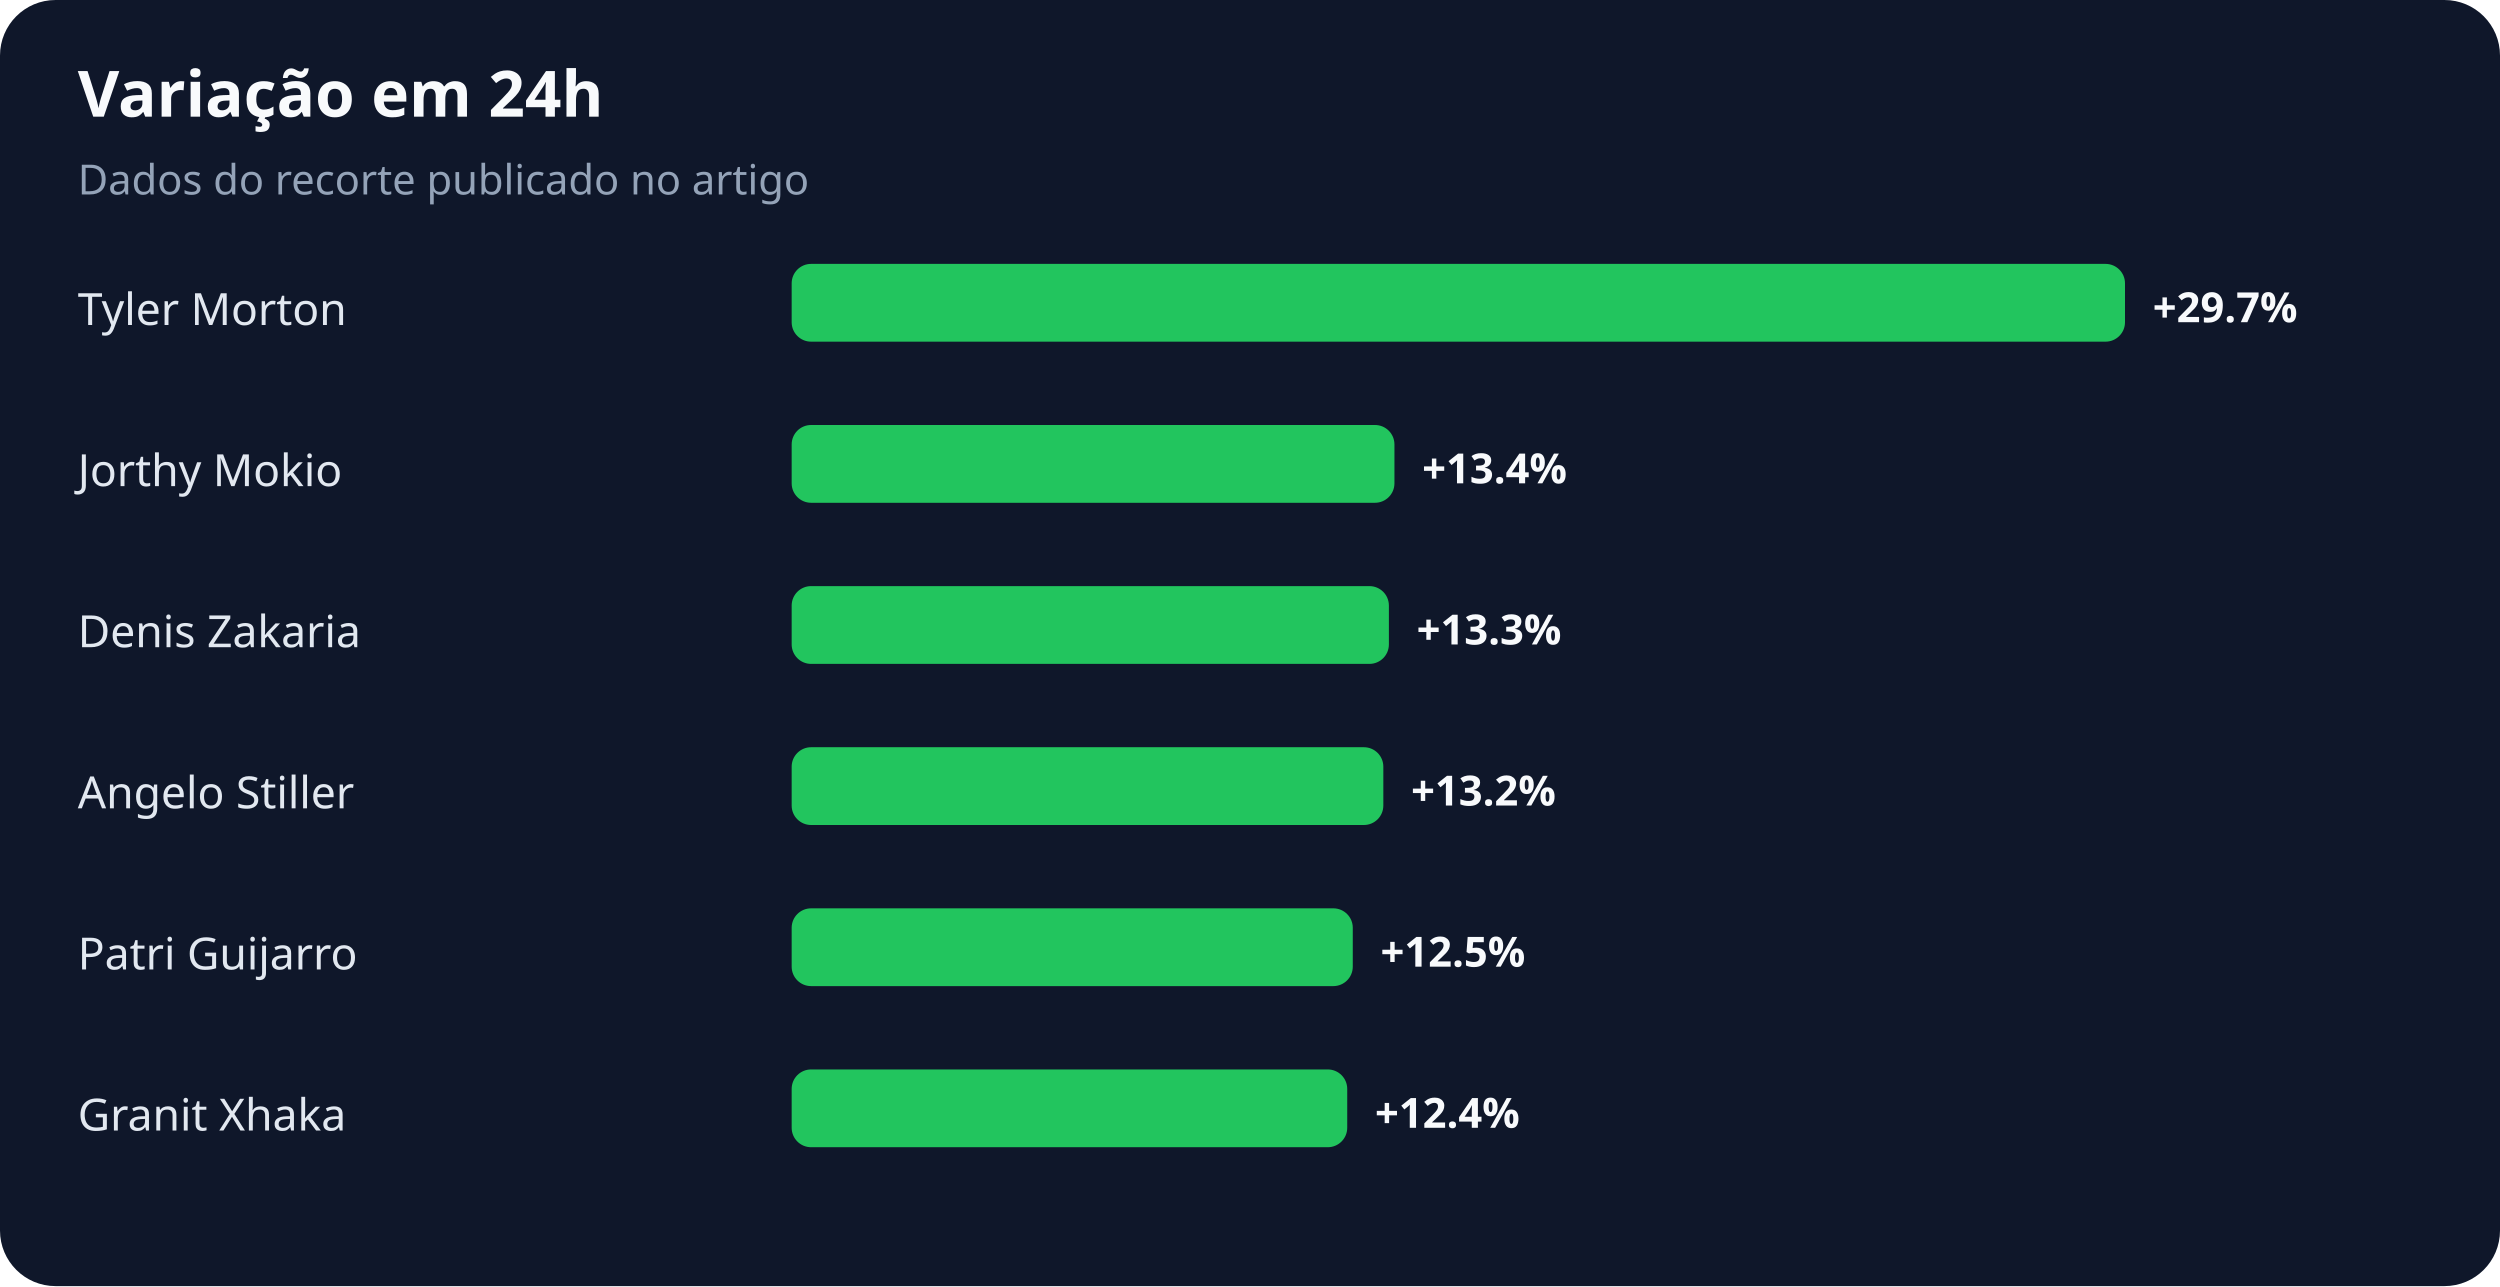
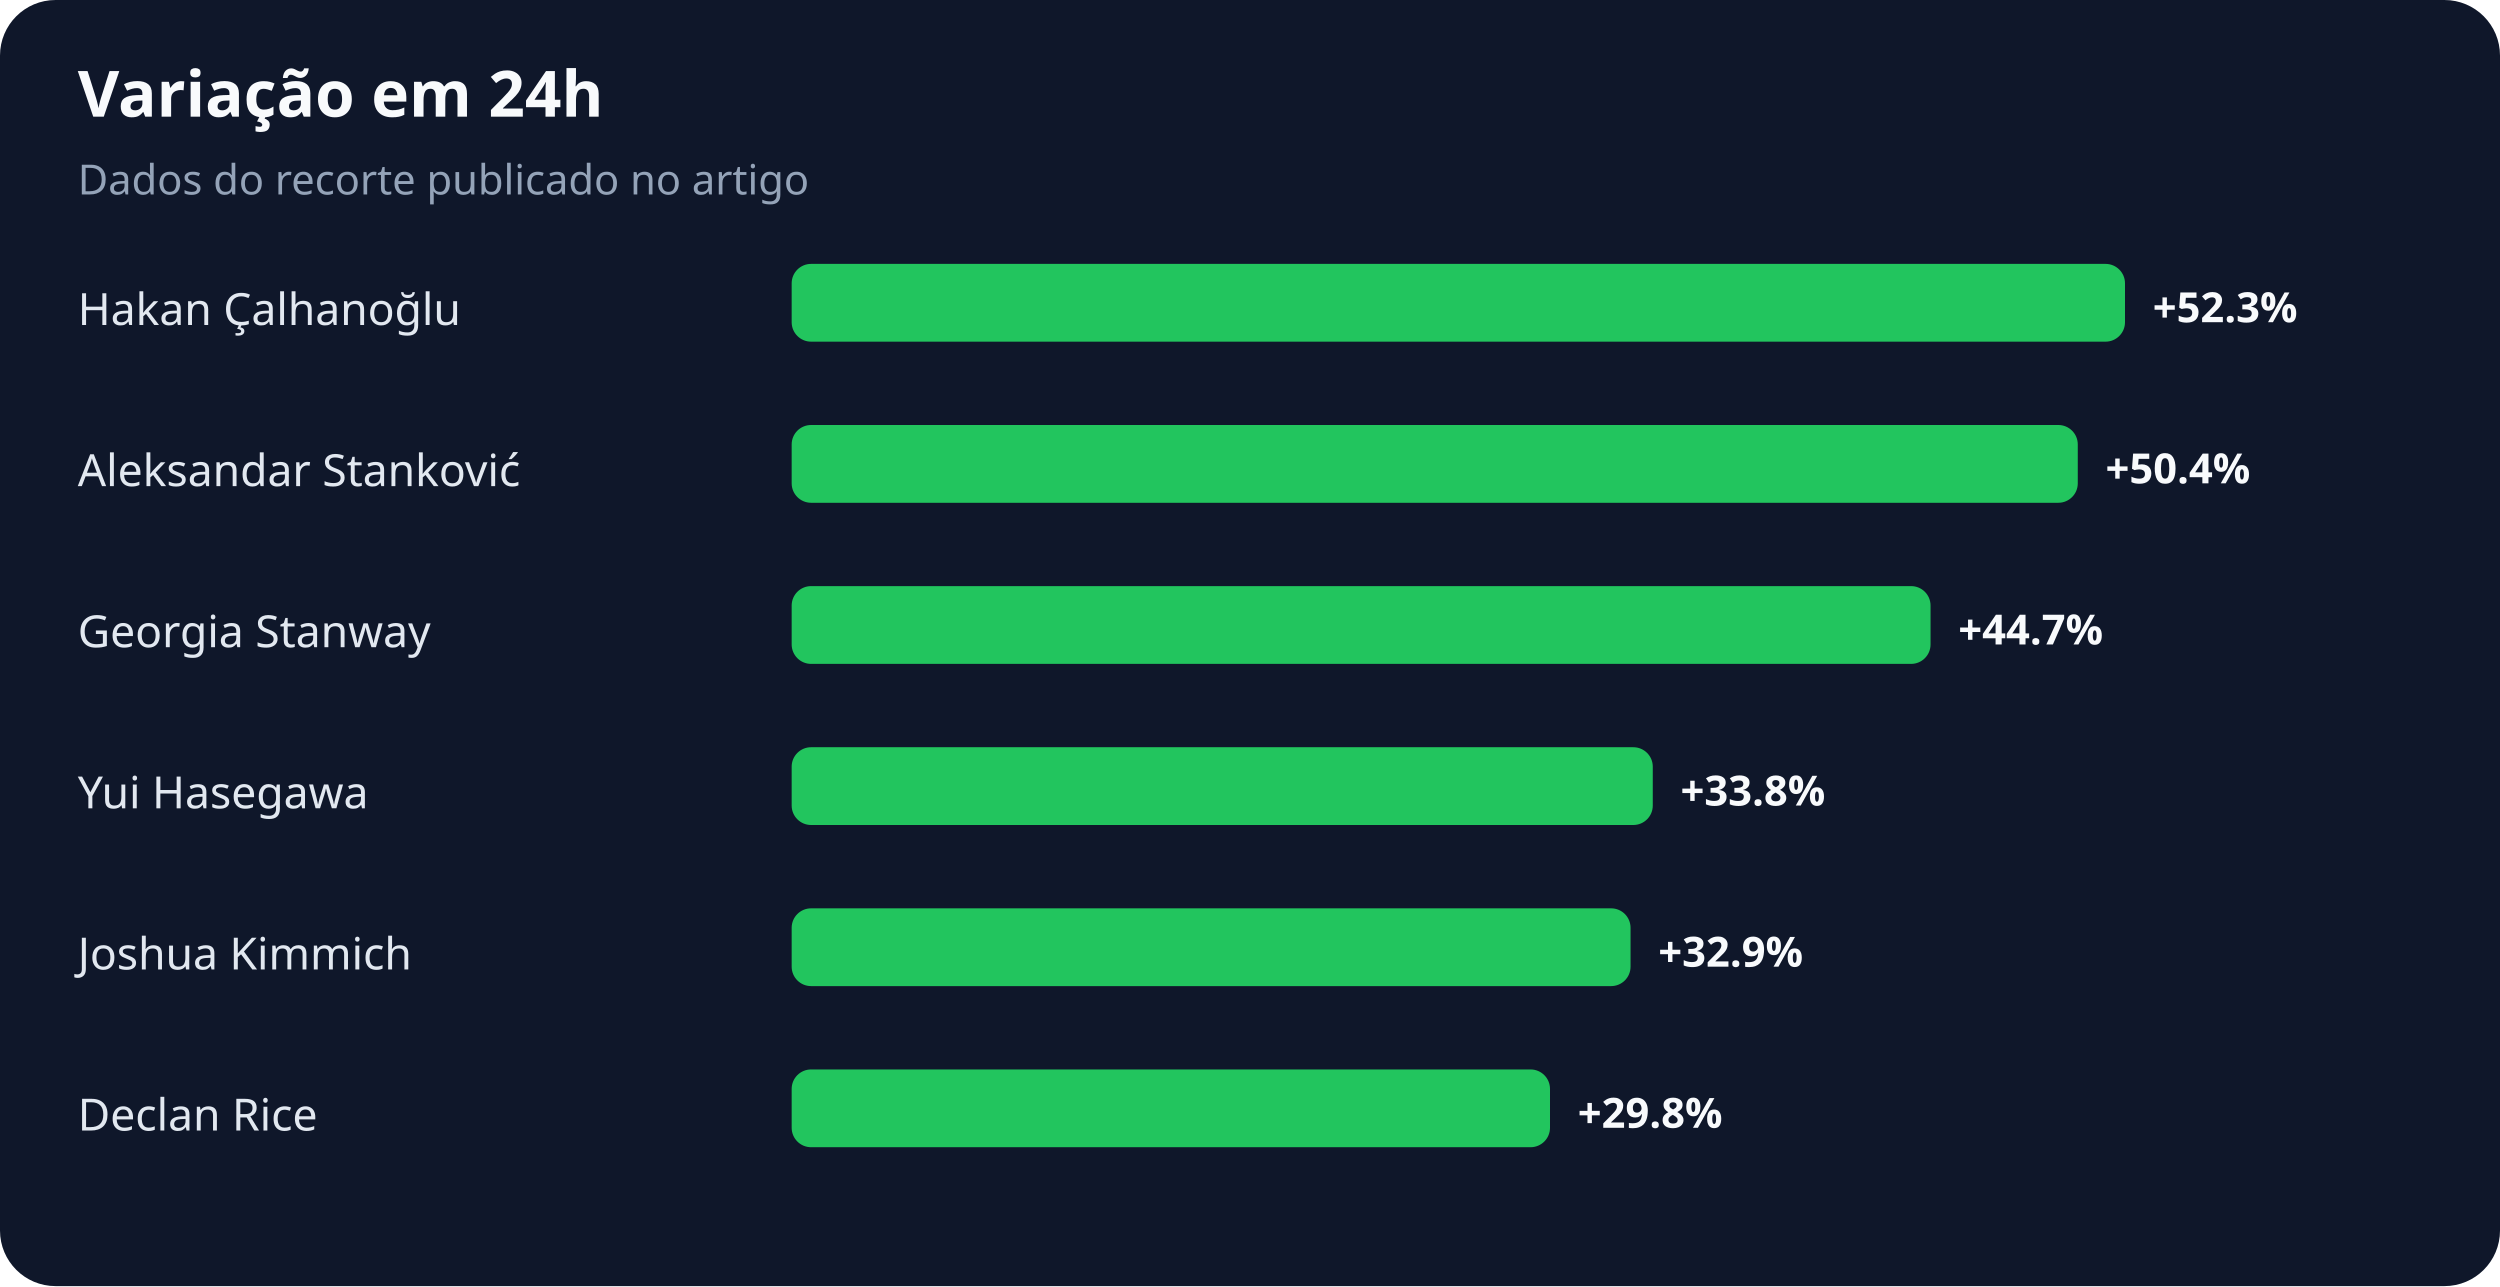
<svg xmlns="http://www.w3.org/2000/svg" width="900" height="463" viewBox="0 0 900 463" role="img" aria-labelledby="title desc">
  <rect width="100%" height="100%" rx="20" fill="#0f172a" />
  <text x="28" y="42" fill="#f8fafc" font-family="system-ui,sans-serif" font-size="23" font-weight="700">Variação em 24h</text>
  <text x="28" y="70" fill="#94a3b8" font-family="system-ui,sans-serif" font-size="15">Dados do recorte publicado no artigo</text>
-   <text x="28" y="117" fill="#e2e8f0" font-family="system-ui,sans-serif" font-size="16">Tyler Morton</text>
+   <text x="28" y="117" fill="#e2e8f0" font-family="system-ui,sans-serif" font-size="16">Hakan Çalhanoğlu</text>
  <rect x="285" y="95" width="480" height="28" rx="7" fill="#22c55e" />
-   <text x="775" y="116" fill="#f8fafc" font-family="system-ui,sans-serif" font-size="15" font-weight="700">+29.7%</text>
-   <text x="28" y="175" fill="#e2e8f0" font-family="system-ui,sans-serif" font-size="16">Jorthy Mokio</text>
-   <rect x="285" y="153" width="217" height="28" rx="7" fill="#22c55e" />
-   <text x="512" y="174" fill="#f8fafc" font-family="system-ui,sans-serif" font-size="15" font-weight="700">+13.4%</text>
-   <text x="28" y="233" fill="#e2e8f0" font-family="system-ui,sans-serif" font-size="16">Denis Zakaria</text>
-   <rect x="285" y="211" width="215" height="28" rx="7" fill="#22c55e" />
-   <text x="510" y="232" fill="#f8fafc" font-family="system-ui,sans-serif" font-size="15" font-weight="700">+13.3%</text>
-   <text x="28" y="291" fill="#e2e8f0" font-family="system-ui,sans-serif" font-size="16">Angelo Stiller</text>
-   <rect x="285" y="269" width="213" height="28" rx="7" fill="#22c55e" />
-   <text x="508" y="290" fill="#f8fafc" font-family="system-ui,sans-serif" font-size="15" font-weight="700">+13.2%</text>
-   <text x="28" y="349" fill="#e2e8f0" font-family="system-ui,sans-serif" font-size="16">Patri Guijarro</text>
-   <rect x="285" y="327" width="202" height="28" rx="7" fill="#22c55e" />
-   <text x="497" y="348" fill="#f8fafc" font-family="system-ui,sans-serif" font-size="15" font-weight="700">+12.5%</text>
-   <text x="28" y="407" fill="#e2e8f0" font-family="system-ui,sans-serif" font-size="16">Granit Xhaka</text>
-   <rect x="285" y="385" width="200" height="28" rx="7" fill="#22c55e" />
-   <text x="495" y="406" fill="#f8fafc" font-family="system-ui,sans-serif" font-size="15" font-weight="700">+12.4%</text>
+   <text x="775" y="116" fill="#f8fafc" font-family="system-ui,sans-serif" font-size="15" font-weight="700">+52.3%</text>
+   <text x="28" y="175" fill="#e2e8f0" font-family="system-ui,sans-serif" font-size="16">Aleksandar Stanković</text>
+   <rect x="285" y="153" width="463" height="28" rx="7" fill="#22c55e" />
+   <text x="758" y="174" fill="#f8fafc" font-family="system-ui,sans-serif" font-size="15" font-weight="700">+50.4%</text>
+   <text x="28" y="233" fill="#e2e8f0" font-family="system-ui,sans-serif" font-size="16">Georgia Stanway</text>
+   <rect x="285" y="211" width="410" height="28" rx="7" fill="#22c55e" />
+   <text x="705" y="232" fill="#f8fafc" font-family="system-ui,sans-serif" font-size="15" font-weight="700">+44.7%</text>
+   <text x="28" y="291" fill="#e2e8f0" font-family="system-ui,sans-serif" font-size="16">Yui Hasegawa</text>
+   <rect x="285" y="269" width="310" height="28" rx="7" fill="#22c55e" />
+   <text x="605" y="290" fill="#f8fafc" font-family="system-ui,sans-serif" font-size="15" font-weight="700">+33.8%</text>
+   <text x="28" y="349" fill="#e2e8f0" font-family="system-ui,sans-serif" font-size="16">Joshua Kimmich</text>
+   <rect x="285" y="327" width="302" height="28" rx="7" fill="#22c55e" />
+   <text x="597" y="348" fill="#f8fafc" font-family="system-ui,sans-serif" font-size="15" font-weight="700">+32.9%</text>
+   <text x="28" y="407" fill="#e2e8f0" font-family="system-ui,sans-serif" font-size="16">Declan Rice</text>
+   <rect x="285" y="385" width="273" height="28" rx="7" fill="#22c55e" />
+   <text x="568" y="406" fill="#f8fafc" font-family="system-ui,sans-serif" font-size="15" font-weight="700">+29.8%</text>
</svg>
